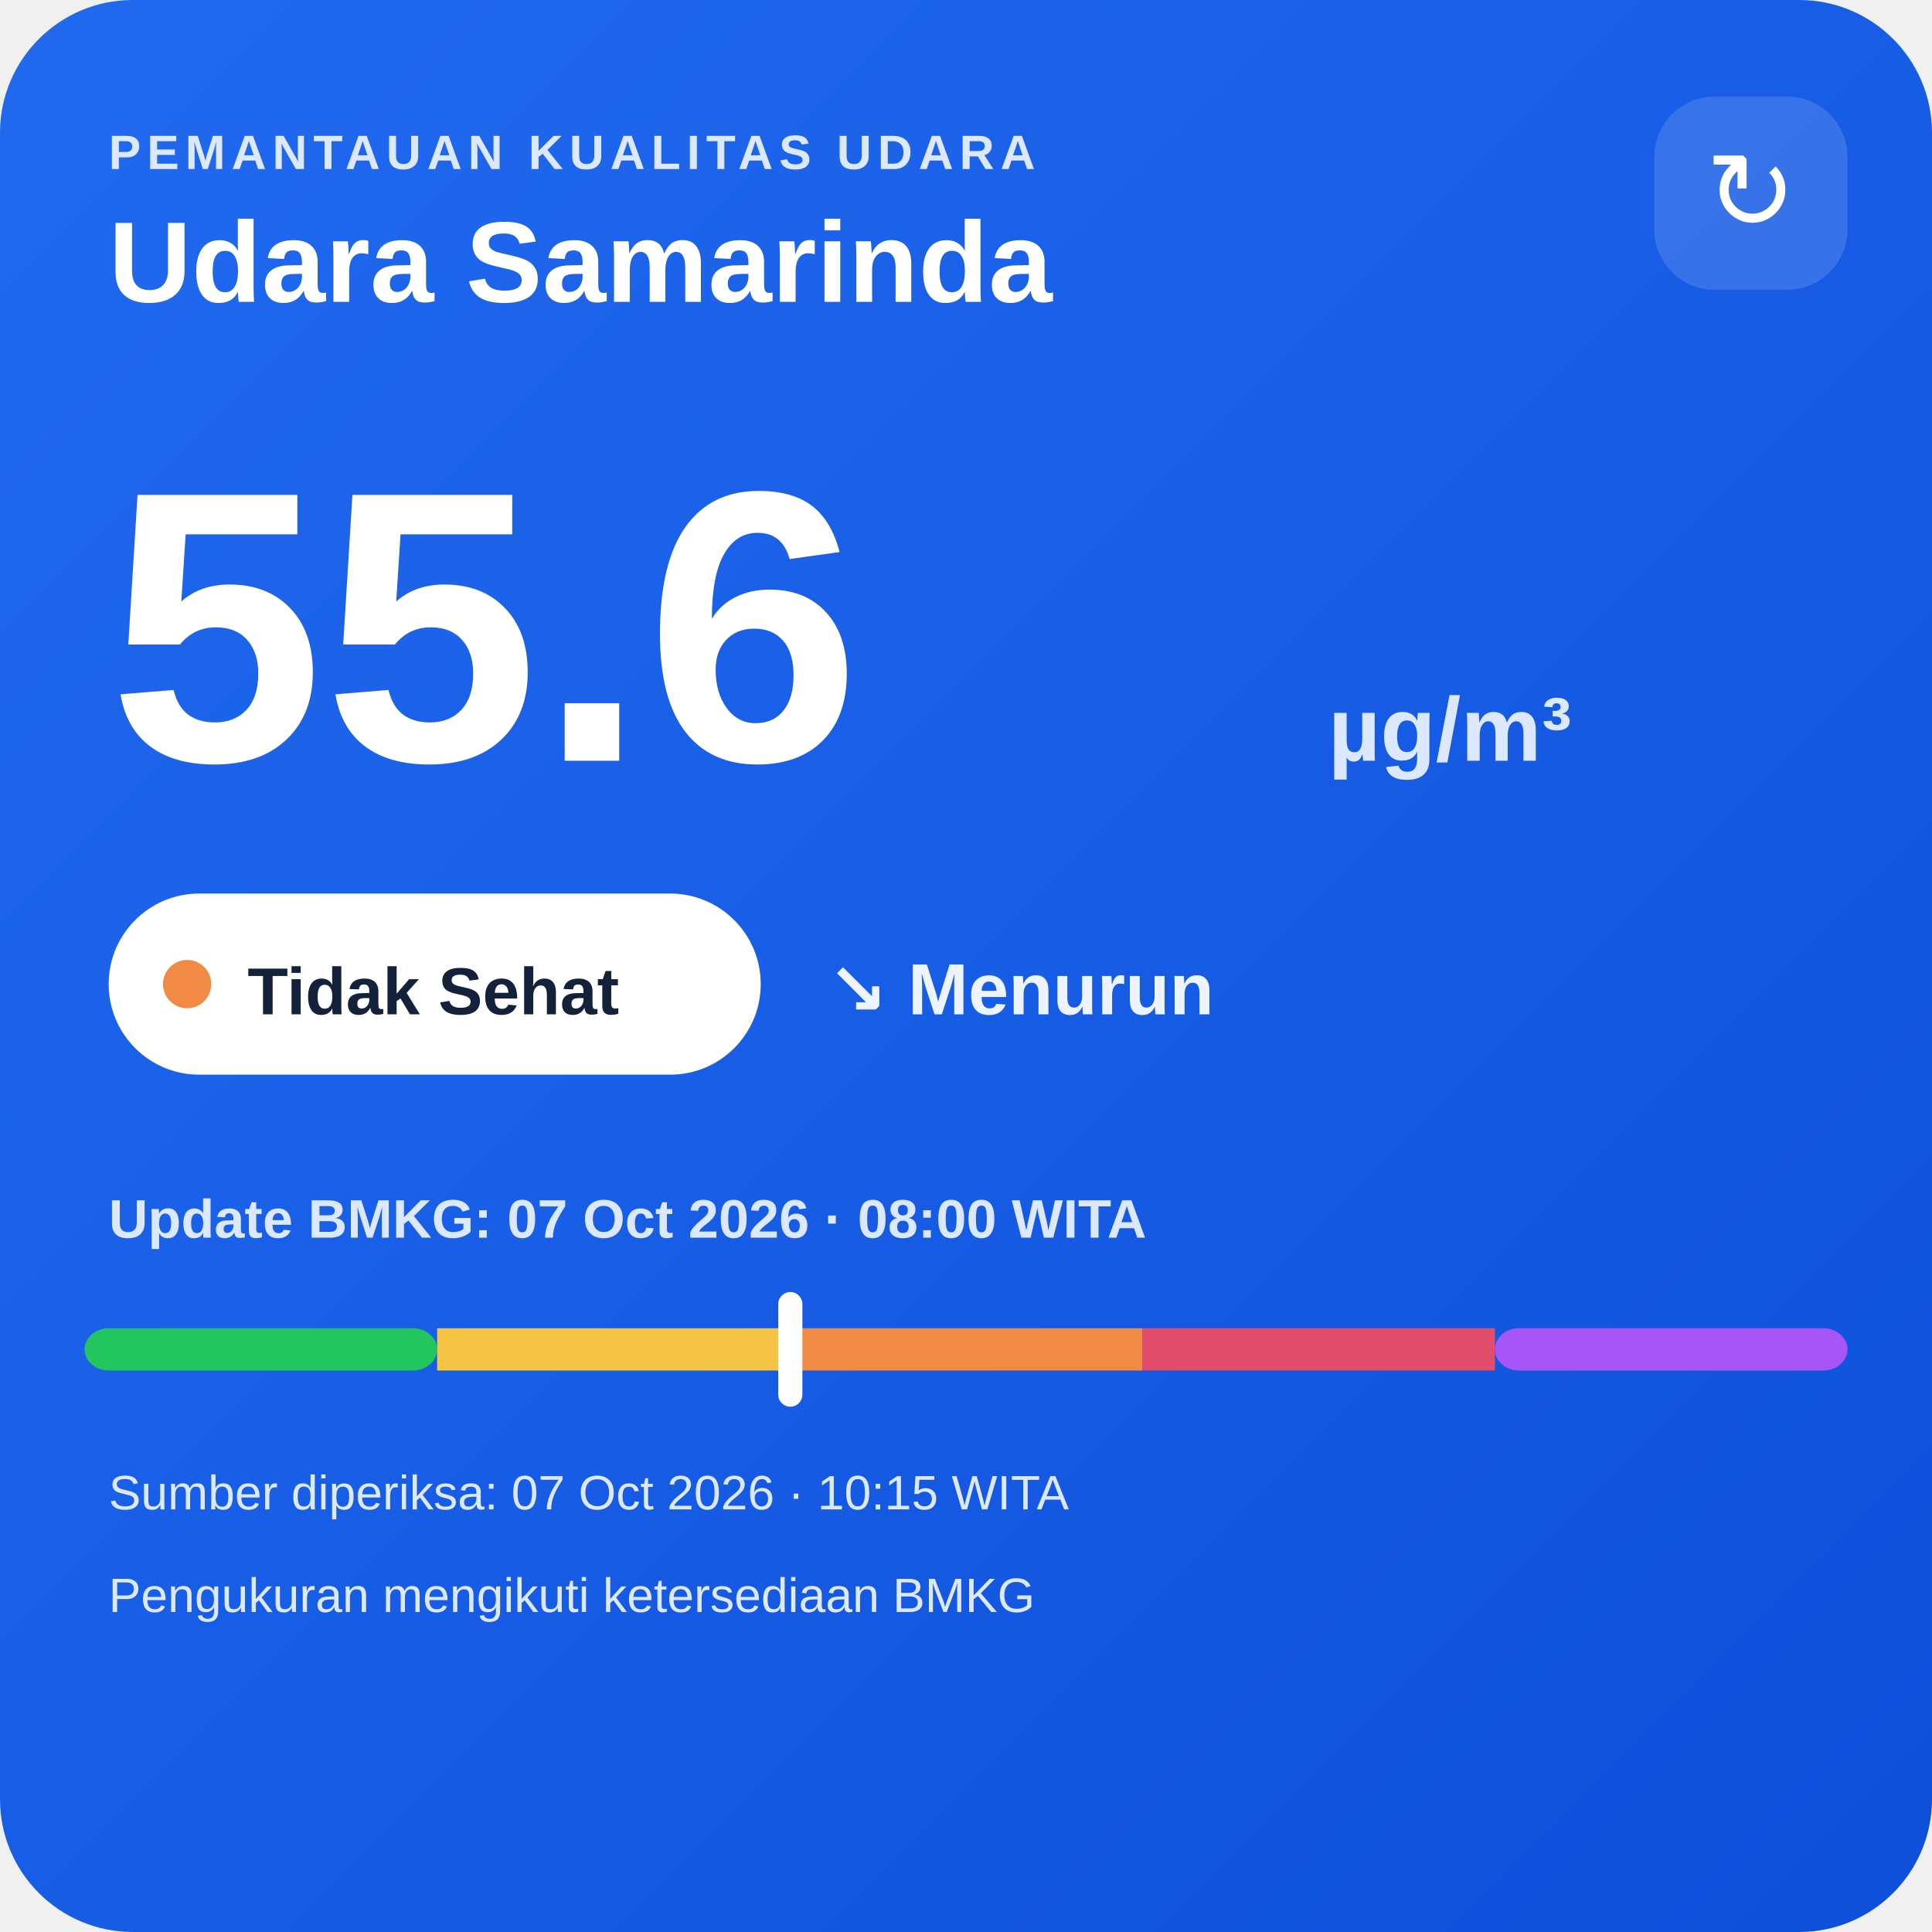
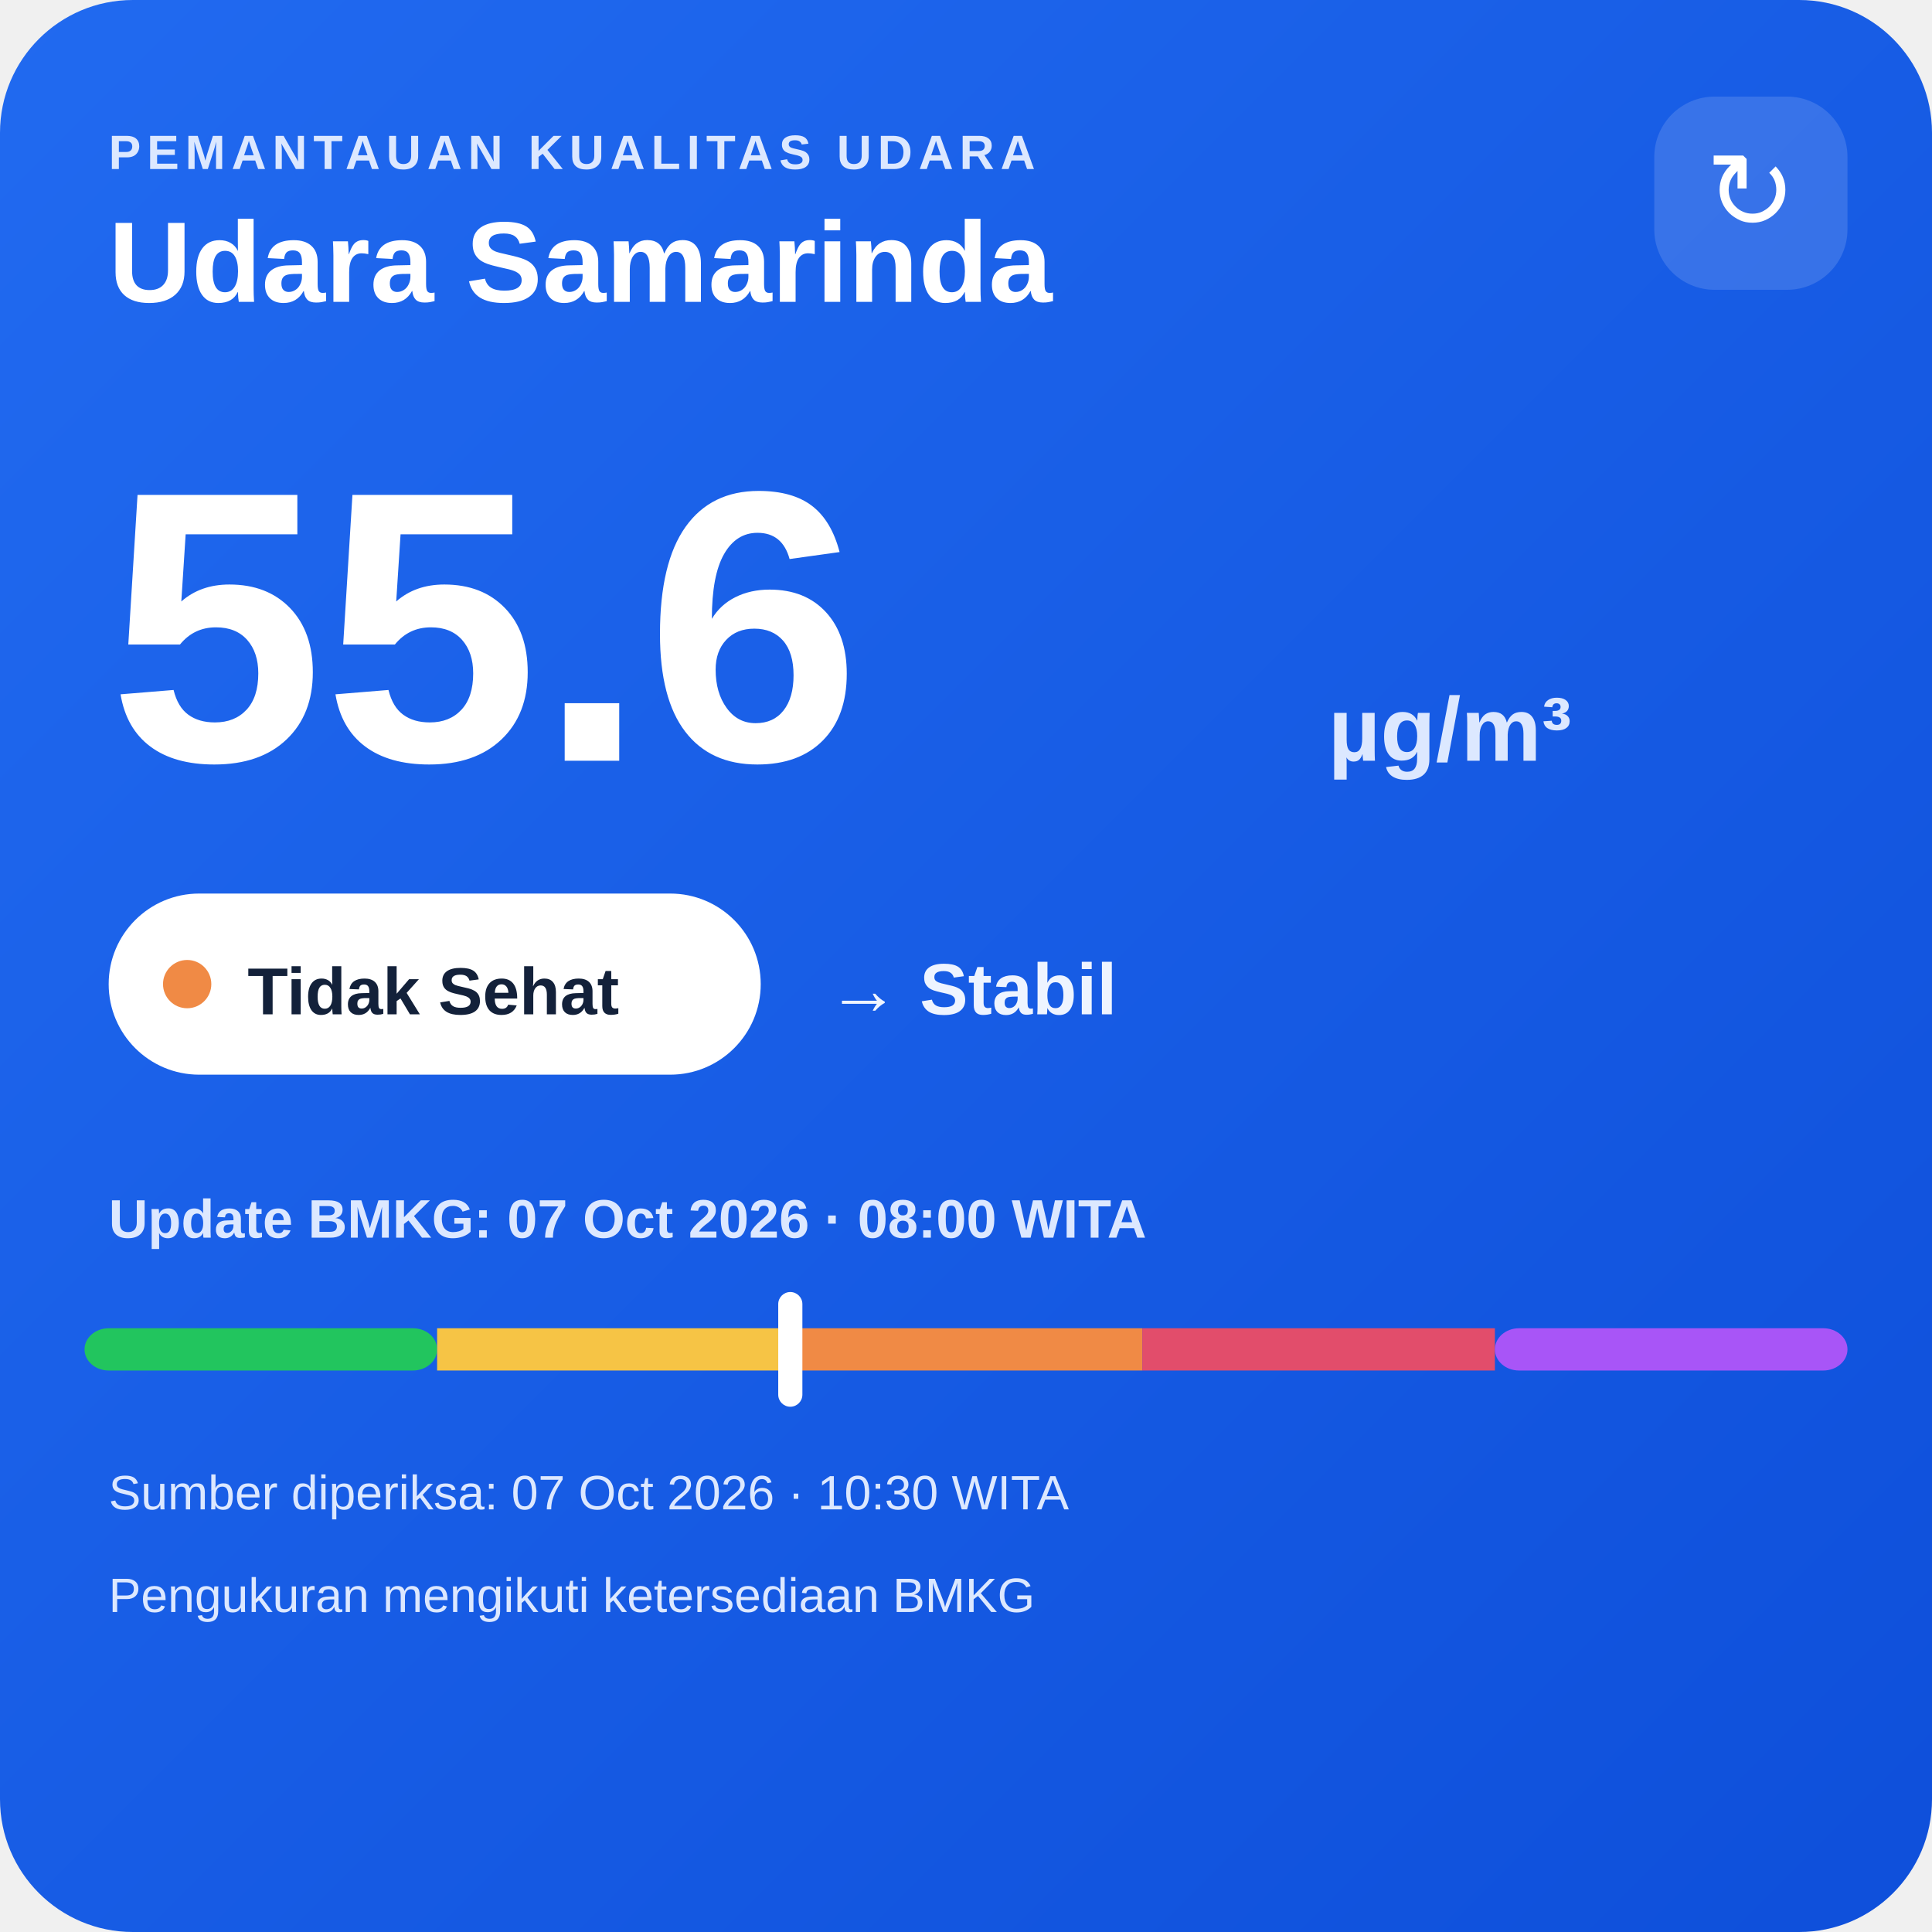
<svg xmlns="http://www.w3.org/2000/svg" width="320" height="320" viewBox="0 0 320 320">
  <defs>
    <linearGradient id="bg" x1="0" y1="0" x2="1" y2="1">
      <stop offset="0" stop-color="#216af0" />
      <stop offset="1" stop-color="#0e4fda" />
    </linearGradient>
  </defs>
  <rect width="320" height="320" rx="22" fill="url(#bg)" />
  <text x="18" y="28" fill="#dce8ff" font-family="Arial,sans-serif" font-size="8" font-weight="700" letter-spacing="1">PEMANTAUAN KUALITAS UDARA</text>
  <text x="18" y="50" fill="#ffffff" font-family="Arial,sans-serif" font-size="19" font-weight="700">Udara Samarinda</text>
  <rect x="274" y="16" width="32" height="32" rx="10" fill="#ffffff" fill-opacity=".14" />
  <text x="290" y="38" text-anchor="middle" fill="#ffffff" font-family="Arial,sans-serif" font-size="18">↻</text>
  <text x="18" y="126" fill="#ffffff" font-family="Arial,sans-serif" font-size="64" font-weight="800">55.6</text>
  <text x="220" y="126" fill="#dce8ff" font-family="Arial,sans-serif" font-size="15" font-weight="700">µg/m³</text>
  <rect x="18" y="148" width="108" height="30" rx="15" fill="#ffffff" />
  <circle cx="31" cy="163" r="4" fill="#f08a45" />
  <text x="41" y="168" fill="#13213a" font-family="Arial,sans-serif" font-size="11" font-weight="700">Tidak Sehat</text>
-   <text x="137" y="168" fill="#eef4ff" font-family="Arial,sans-serif" font-size="12" font-weight="700">↘ Menurun</text>
+   <text x="137" y="168" fill="#eef4ff" font-family="Arial,sans-serif" font-size="12" font-weight="700">→ Stabil</text>
  <text x="18" y="205" fill="#dce8ff" font-family="Arial,sans-serif" font-size="9" font-weight="700">Update BMKG: 07 Oct 2026 · 08:00 WITA</text>
  <rect x="14" y="220" width="58.4" height="7" rx="4" fill="#22c55e" />
  <rect x="72.4" y="220" width="58.4" height="7" fill="#f6c445" />
  <rect x="130.8" y="220" width="58.4" height="7" fill="#f08a45" />
  <rect x="189.2" y="220" width="58.4" height="7" fill="#e24d6b" />
  <rect x="247.6" y="220" width="58.4" height="7" rx="4" fill="#a855f7" />
  <rect x="128.9" y="214" width="4" height="19" rx="2" fill="#ffffff" />
-   <text x="18" y="250" fill="#dce8ff" font-family="Arial,sans-serif" font-size="8">Sumber diperiksa: 07 Oct 2026 · 10:15 WITA</text>
+   <text x="18" y="250" fill="#dce8ff" font-family="Arial,sans-serif" font-size="8">Sumber diperiksa: 07 Oct 2026 · 10:30 WITA</text>
  <text x="18" y="267" fill="#dce8ff" font-family="Arial,sans-serif" font-size="8">Pengukuran mengikuti ketersediaan BMKG</text>
</svg>
